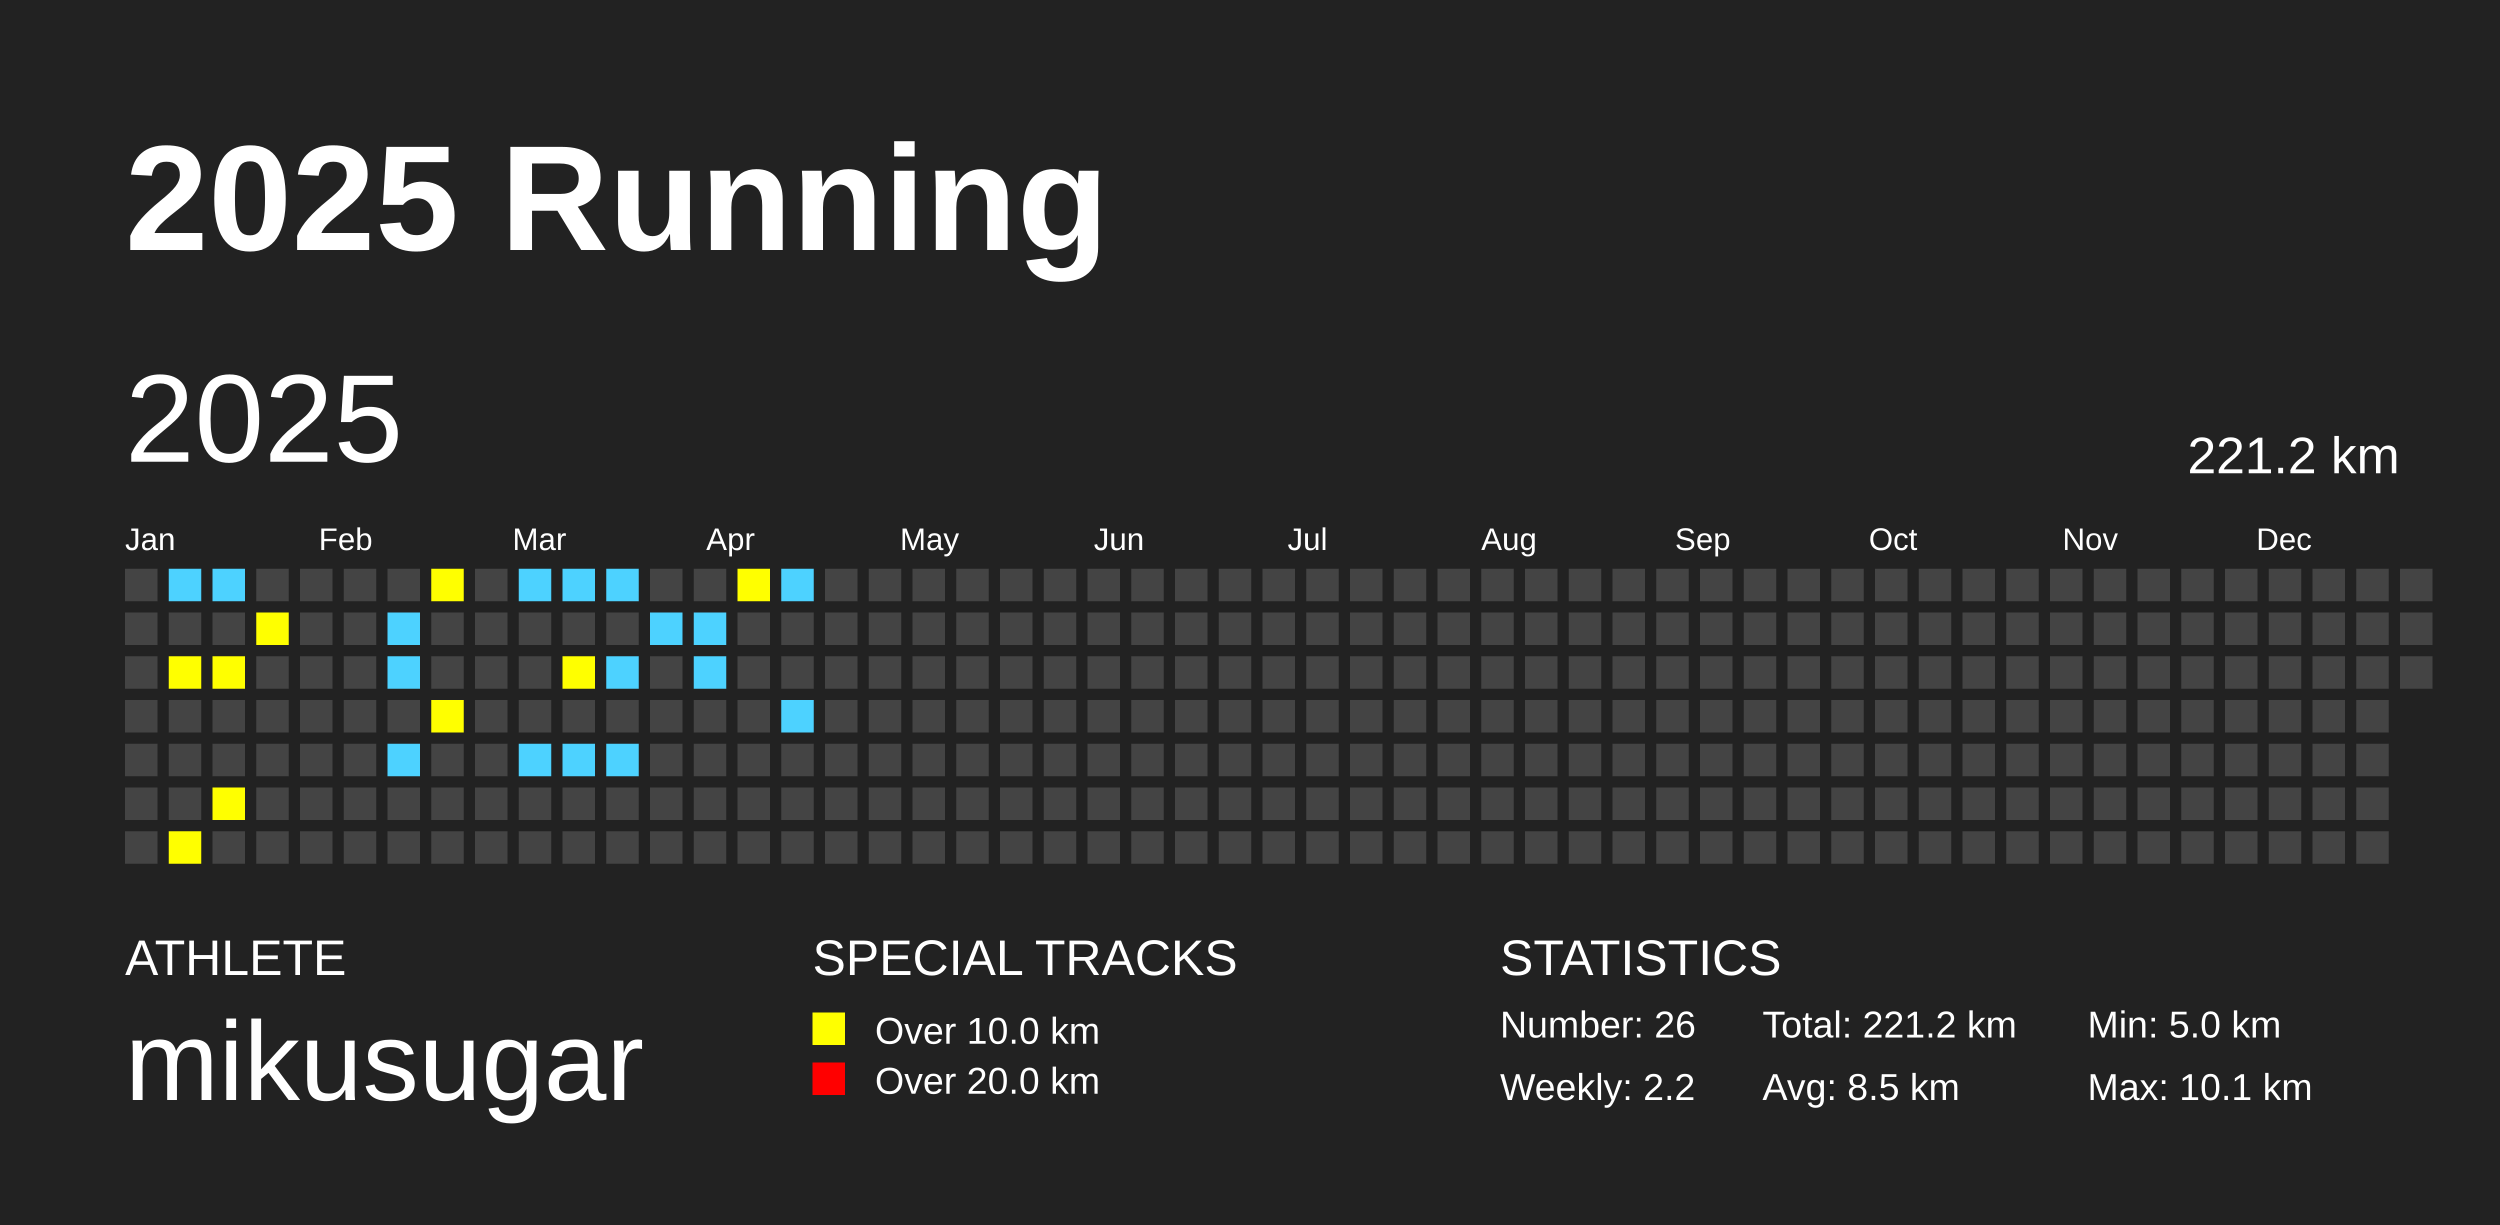
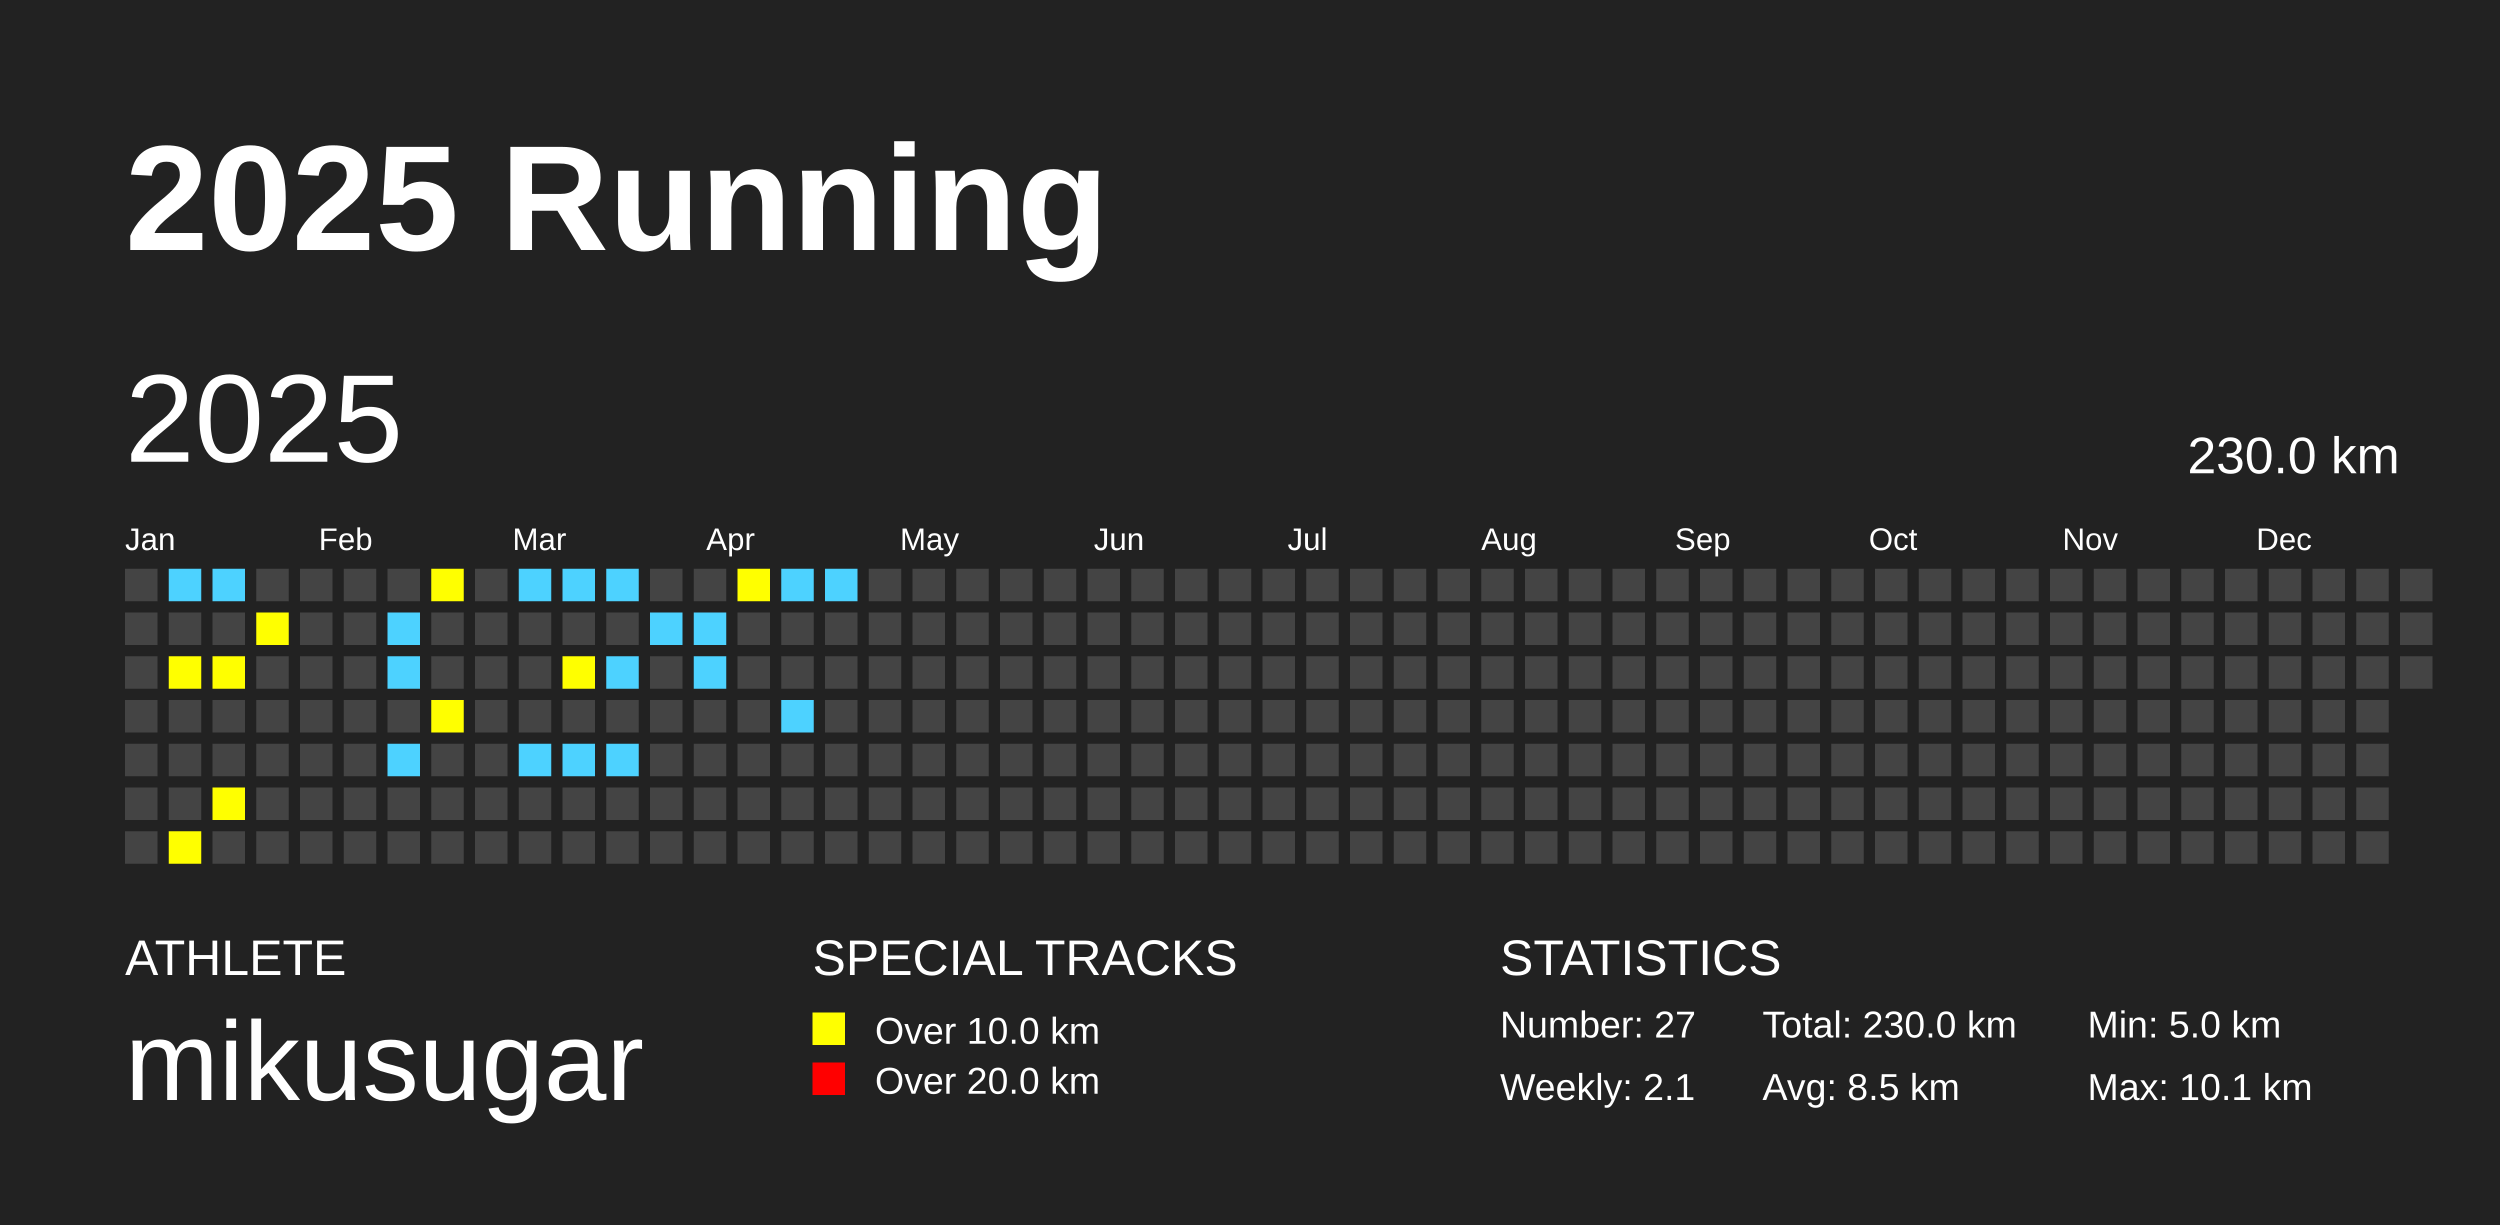
<svg xmlns="http://www.w3.org/2000/svg" baseProfile="full" height="98mm" version="1.1" viewBox="0,0,200,98" width="200mm">
  <defs />
  <rect fill="#222222" height="98" width="200" x="0" y="0" />
  <text fill="#FFFFFF" style="font-size:12px; font-family:Arial; font-weight:bold;" x="10" y="20">2025 Running</text>
  <text fill="#FFFFFF" style="font-size:4px; font-family:Arial" x="10" y="78">ATHLETE</text>
  <text fill="#FFFFFF" style="font-size:9px; font-family:Arial" x="10" y="88">mikusugar</text>
  <text fill="#FFFFFF" style="font-size:4px; font-family:Arial" x="65" y="78">SPECIAL TRACKS</text>
  <rect fill="yellow" height="2.6" width="2.6" x="65" y="81" />
  <text fill="#FFFFFF" style="font-size:3px; font-family:Arial" x="70" y="83.5">Over 10.0 km</text>
  <rect fill="red" height="2.6" width="2.6" x="65" y="85" />
  <text fill="#FFFFFF" style="font-size:3px; font-family:Arial" x="70" y="87.5">Over 20.0 km</text>
  <text fill="#FFFFFF" style="font-size:4px; font-family:Arial" x="120" y="78">STATISTICS</text>
-   <text fill="#FFFFFF" style="font-size:3px; font-family:Arial" x="120" y="83">Number: 26</text>
-   <text fill="#FFFFFF" style="font-size:3px; font-family:Arial" x="120" y="88">Weekly: 2.2</text>
-   <text fill="#FFFFFF" style="font-size:3px; font-family:Arial" x="141" y="83">Total: 221.2 km</text>
+   <text fill="#FFFFFF" style="font-size:3px; font-family:Arial" x="120" y="83">Number: 27</text>
+   <text fill="#FFFFFF" style="font-size:3px; font-family:Arial" x="120" y="88">Weekly: 2.1</text>
+   <text fill="#FFFFFF" style="font-size:3px; font-family:Arial" x="141" y="83">Total: 230.0 km</text>
  <text fill="#FFFFFF" style="font-size:3px; font-family:Arial" x="141" y="88">Avg: 8.5 km</text>
  <text fill="#FFFFFF" style="font-size:3px; font-family:Arial" x="167" y="83">Min: 5.0 km</text>
  <text fill="#FFFFFF" style="font-size:3px; font-family:Arial" x="167" y="88">Max: 10.1 km</text>
  <text dominant-baseline="hanging" fill="#FFFFFF" style="font-size:10.0px; font-family:Arial;" x="10" y="30">2025</text>
-   <text dominant-baseline="hanging" fill="#FFFFFF" style="font-size:4.125px; font-family:Arial;" x="175" y="35">221.2 km</text>
+   <text dominant-baseline="hanging" fill="#FFFFFF" style="font-size:4.125px; font-family:Arial;" x="175" y="35">230.0 km</text>
  <text fill="#FFFFFF" style="font-size:2.5px; font-family:Arial" x="10.0" y="44">Jan</text>
  <text fill="#FFFFFF" style="font-size:2.5px; font-family:Arial" x="25.5" y="44">Feb</text>
  <text fill="#FFFFFF" style="font-size:2.5px; font-family:Arial" x="41.0" y="44">Mar</text>
  <text fill="#FFFFFF" style="font-size:2.5px; font-family:Arial" x="56.5" y="44">Apr</text>
  <text fill="#FFFFFF" style="font-size:2.5px; font-family:Arial" x="72.0" y="44">May</text>
  <text fill="#FFFFFF" style="font-size:2.5px; font-family:Arial" x="87.5" y="44">Jun</text>
  <text fill="#FFFFFF" style="font-size:2.5px; font-family:Arial" x="103.0" y="44">Jul</text>
  <text fill="#FFFFFF" style="font-size:2.5px; font-family:Arial" x="118.5" y="44">Aug</text>
  <text fill="#FFFFFF" style="font-size:2.5px; font-family:Arial" x="134.0" y="44">Sep</text>
  <text fill="#FFFFFF" style="font-size:2.5px; font-family:Arial" x="149.5" y="44">Oct</text>
  <text fill="#FFFFFF" style="font-size:2.5px; font-family:Arial" x="165.0" y="44">Nov</text>
  <text fill="#FFFFFF" style="font-size:2.5px; font-family:Arial" x="180.5" y="44">Dec</text>
  <rect fill="#444444" height="2.6" width="2.6" x="10.0" y="45.5" />
  <rect fill="#444444" height="2.6" width="2.6" x="10.0" y="49.0" />
  <rect fill="#444444" height="2.6" width="2.6" x="10.0" y="52.5" />
  <rect fill="#444444" height="2.6" width="2.6" x="10.0" y="56.0" />
  <rect fill="#444444" height="2.6" width="2.6" x="10.0" y="59.5" />
  <rect fill="#444444" height="2.6" width="2.6" x="10.0" y="63.0" />
  <rect fill="#444444" height="2.6" width="2.6" x="10.0" y="66.5" />
  <rect fill="#4DD2FF" height="2.6" width="2.6" x="13.5" y="45.5" />
  <rect fill="#444444" height="2.6" width="2.6" x="13.5" y="49.0" />
  <rect fill="yellow" height="2.6" width="2.6" x="13.5" y="52.5" />
  <rect fill="#444444" height="2.6" width="2.6" x="13.5" y="56.0" />
  <rect fill="#444444" height="2.6" width="2.6" x="13.5" y="59.5" />
  <rect fill="#444444" height="2.6" width="2.6" x="13.5" y="63.0" />
  <rect fill="yellow" height="2.6" width="2.6" x="13.5" y="66.5" />
  <rect fill="#4DD2FF" height="2.6" width="2.6" x="17.0" y="45.5" />
  <rect fill="#444444" height="2.6" width="2.6" x="17.0" y="49.0" />
  <rect fill="yellow" height="2.6" width="2.6" x="17.0" y="52.5" />
  <rect fill="#444444" height="2.6" width="2.6" x="17.0" y="56.0" />
  <rect fill="#444444" height="2.6" width="2.6" x="17.0" y="59.5" />
  <rect fill="yellow" height="2.6" width="2.6" x="17.0" y="63.0" />
  <rect fill="#444444" height="2.6" width="2.6" x="17.0" y="66.5" />
  <rect fill="#444444" height="2.6" width="2.6" x="20.5" y="45.5" />
  <rect fill="yellow" height="2.6" width="2.6" x="20.5" y="49.0" />
  <rect fill="#444444" height="2.6" width="2.6" x="20.5" y="52.5" />
  <rect fill="#444444" height="2.6" width="2.6" x="20.5" y="56.0" />
  <rect fill="#444444" height="2.6" width="2.6" x="20.5" y="59.5" />
  <rect fill="#444444" height="2.6" width="2.6" x="20.5" y="63.0" />
  <rect fill="#444444" height="2.6" width="2.6" x="20.5" y="66.5" />
  <rect fill="#444444" height="2.6" width="2.6" x="24.0" y="45.5" />
  <rect fill="#444444" height="2.6" width="2.6" x="24.0" y="49.0" />
  <rect fill="#444444" height="2.6" width="2.6" x="24.0" y="52.5" />
  <rect fill="#444444" height="2.6" width="2.6" x="24.0" y="56.0" />
  <rect fill="#444444" height="2.6" width="2.6" x="24.0" y="59.5" />
  <rect fill="#444444" height="2.6" width="2.6" x="24.0" y="63.0" />
  <rect fill="#444444" height="2.6" width="2.6" x="24.0" y="66.5" />
  <rect fill="#444444" height="2.6" width="2.6" x="27.5" y="45.5" />
  <rect fill="#444444" height="2.6" width="2.6" x="27.5" y="49.0" />
  <rect fill="#444444" height="2.6" width="2.6" x="27.5" y="52.5" />
  <rect fill="#444444" height="2.6" width="2.6" x="27.5" y="56.0" />
  <rect fill="#444444" height="2.6" width="2.6" x="27.5" y="59.5" />
  <rect fill="#444444" height="2.6" width="2.6" x="27.5" y="63.0" />
  <rect fill="#444444" height="2.6" width="2.6" x="27.5" y="66.5" />
  <rect fill="#444444" height="2.6" width="2.6" x="31.0" y="45.5" />
  <rect fill="#4DD2FF" height="2.6" width="2.6" x="31.0" y="49.0" />
  <rect fill="#4DD2FF" height="2.6" width="2.6" x="31.0" y="52.5" />
  <rect fill="#444444" height="2.6" width="2.6" x="31.0" y="56.0" />
  <rect fill="#4DD2FF" height="2.6" width="2.6" x="31.0" y="59.5" />
  <rect fill="#444444" height="2.6" width="2.6" x="31.0" y="63.0" />
  <rect fill="#444444" height="2.6" width="2.6" x="31.0" y="66.5" />
  <rect fill="yellow" height="2.6" width="2.6" x="34.5" y="45.5" />
  <rect fill="#444444" height="2.6" width="2.6" x="34.5" y="49.0" />
  <rect fill="#444444" height="2.6" width="2.6" x="34.5" y="52.5" />
  <rect fill="yellow" height="2.6" width="2.6" x="34.5" y="56.0" />
  <rect fill="#444444" height="2.6" width="2.6" x="34.5" y="59.5" />
  <rect fill="#444444" height="2.6" width="2.6" x="34.5" y="63.0" />
  <rect fill="#444444" height="2.6" width="2.6" x="34.5" y="66.5" />
  <rect fill="#444444" height="2.6" width="2.6" x="38.0" y="45.5" />
  <rect fill="#444444" height="2.6" width="2.6" x="38.0" y="49.0" />
  <rect fill="#444444" height="2.6" width="2.6" x="38.0" y="52.5" />
  <rect fill="#444444" height="2.6" width="2.6" x="38.0" y="56.0" />
  <rect fill="#444444" height="2.6" width="2.6" x="38.0" y="59.5" />
  <rect fill="#444444" height="2.6" width="2.6" x="38.0" y="63.0" />
  <rect fill="#444444" height="2.6" width="2.6" x="38.0" y="66.5" />
  <rect fill="#4DD2FF" height="2.6" width="2.6" x="41.5" y="45.5" />
  <rect fill="#444444" height="2.6" width="2.6" x="41.5" y="49.0" />
  <rect fill="#444444" height="2.6" width="2.6" x="41.5" y="52.5" />
  <rect fill="#444444" height="2.6" width="2.6" x="41.5" y="56.0" />
  <rect fill="#4DD2FF" height="2.6" width="2.6" x="41.5" y="59.5" />
  <rect fill="#444444" height="2.6" width="2.6" x="41.5" y="63.0" />
  <rect fill="#444444" height="2.6" width="2.6" x="41.5" y="66.5" />
  <rect fill="#4DD2FF" height="2.6" width="2.6" x="45.0" y="45.5" />
  <rect fill="#444444" height="2.6" width="2.6" x="45.0" y="49.0" />
  <rect fill="yellow" height="2.6" width="2.6" x="45.0" y="52.5" />
  <rect fill="#444444" height="2.6" width="2.6" x="45.0" y="56.0" />
  <rect fill="#4DD2FF" height="2.6" width="2.6" x="45.0" y="59.5" />
  <rect fill="#444444" height="2.6" width="2.6" x="45.0" y="63.0" />
  <rect fill="#444444" height="2.6" width="2.6" x="45.0" y="66.5" />
  <rect fill="#4DD2FF" height="2.6" width="2.6" x="48.5" y="45.5" />
  <rect fill="#444444" height="2.6" width="2.6" x="48.5" y="49.0" />
  <rect fill="#4DD2FF" height="2.6" width="2.6" x="48.5" y="52.5" />
  <rect fill="#444444" height="2.6" width="2.6" x="48.5" y="56.0" />
  <rect fill="#4DD2FF" height="2.6" width="2.6" x="48.5" y="59.5" />
  <rect fill="#444444" height="2.6" width="2.6" x="48.5" y="63.0" />
  <rect fill="#444444" height="2.6" width="2.6" x="48.5" y="66.5" />
  <rect fill="#444444" height="2.6" width="2.6" x="52.0" y="45.5" />
  <rect fill="#4DD2FF" height="2.6" width="2.6" x="52.0" y="49.0" />
  <rect fill="#444444" height="2.6" width="2.6" x="52.0" y="52.5" />
  <rect fill="#444444" height="2.6" width="2.6" x="52.0" y="56.0" />
  <rect fill="#444444" height="2.6" width="2.6" x="52.0" y="59.5" />
  <rect fill="#444444" height="2.6" width="2.6" x="52.0" y="63.0" />
  <rect fill="#444444" height="2.6" width="2.6" x="52.0" y="66.5" />
  <rect fill="#444444" height="2.6" width="2.6" x="55.5" y="45.5" />
  <rect fill="#4DD2FF" height="2.6" width="2.6" x="55.5" y="49.0" />
  <rect fill="#4DD2FF" height="2.6" width="2.6" x="55.5" y="52.5" />
  <rect fill="#444444" height="2.6" width="2.6" x="55.5" y="56.0" />
  <rect fill="#444444" height="2.6" width="2.6" x="55.5" y="59.5" />
  <rect fill="#444444" height="2.6" width="2.6" x="55.5" y="63.0" />
  <rect fill="#444444" height="2.6" width="2.6" x="55.5" y="66.5" />
  <rect fill="yellow" height="2.6" width="2.6" x="59.0" y="45.5" />
  <rect fill="#444444" height="2.6" width="2.6" x="59.0" y="49.0" />
  <rect fill="#444444" height="2.6" width="2.6" x="59.0" y="52.5" />
  <rect fill="#444444" height="2.6" width="2.6" x="59.0" y="56.0" />
  <rect fill="#444444" height="2.6" width="2.6" x="59.0" y="59.5" />
  <rect fill="#444444" height="2.6" width="2.6" x="59.0" y="63.0" />
  <rect fill="#444444" height="2.6" width="2.6" x="59.0" y="66.5" />
  <rect fill="#4DD2FF" height="2.6" width="2.6" x="62.5" y="45.5" />
  <rect fill="#444444" height="2.6" width="2.6" x="62.5" y="49.0" />
  <rect fill="#444444" height="2.6" width="2.6" x="62.5" y="52.5" />
  <rect fill="#4DD2FF" height="2.6" width="2.6" x="62.5" y="56.0" />
  <rect fill="#444444" height="2.6" width="2.6" x="62.5" y="59.5" />
  <rect fill="#444444" height="2.6" width="2.6" x="62.5" y="63.0" />
  <rect fill="#444444" height="2.6" width="2.6" x="62.5" y="66.5" />
-   <rect fill="#444444" height="2.6" width="2.6" x="66.0" y="45.5" />
+   <rect fill="#4DD2FF" height="2.6" width="2.6" x="66.0" y="45.5" />
  <rect fill="#444444" height="2.6" width="2.6" x="66.0" y="49.0" />
  <rect fill="#444444" height="2.6" width="2.6" x="66.0" y="52.5" />
  <rect fill="#444444" height="2.6" width="2.6" x="66.0" y="56.0" />
  <rect fill="#444444" height="2.6" width="2.6" x="66.0" y="59.5" />
  <rect fill="#444444" height="2.6" width="2.6" x="66.0" y="63.0" />
  <rect fill="#444444" height="2.6" width="2.6" x="66.0" y="66.5" />
  <rect fill="#444444" height="2.6" width="2.6" x="69.5" y="45.5" />
  <rect fill="#444444" height="2.6" width="2.6" x="69.5" y="49.0" />
  <rect fill="#444444" height="2.6" width="2.6" x="69.5" y="52.5" />
  <rect fill="#444444" height="2.6" width="2.6" x="69.5" y="56.0" />
  <rect fill="#444444" height="2.6" width="2.6" x="69.5" y="59.5" />
  <rect fill="#444444" height="2.6" width="2.6" x="69.5" y="63.0" />
  <rect fill="#444444" height="2.6" width="2.6" x="69.5" y="66.5" />
  <rect fill="#444444" height="2.6" width="2.6" x="73.0" y="45.5" />
  <rect fill="#444444" height="2.6" width="2.6" x="73.0" y="49.0" />
  <rect fill="#444444" height="2.6" width="2.6" x="73.0" y="52.5" />
  <rect fill="#444444" height="2.6" width="2.6" x="73.0" y="56.0" />
  <rect fill="#444444" height="2.6" width="2.6" x="73.0" y="59.5" />
  <rect fill="#444444" height="2.6" width="2.6" x="73.0" y="63.0" />
  <rect fill="#444444" height="2.6" width="2.6" x="73.0" y="66.5" />
  <rect fill="#444444" height="2.6" width="2.6" x="76.5" y="45.5" />
  <rect fill="#444444" height="2.6" width="2.6" x="76.5" y="49.0" />
  <rect fill="#444444" height="2.6" width="2.6" x="76.5" y="52.5" />
  <rect fill="#444444" height="2.6" width="2.6" x="76.5" y="56.0" />
  <rect fill="#444444" height="2.6" width="2.6" x="76.5" y="59.5" />
  <rect fill="#444444" height="2.6" width="2.6" x="76.5" y="63.0" />
  <rect fill="#444444" height="2.6" width="2.6" x="76.5" y="66.5" />
  <rect fill="#444444" height="2.6" width="2.6" x="80.0" y="45.5" />
  <rect fill="#444444" height="2.6" width="2.6" x="80.0" y="49.0" />
  <rect fill="#444444" height="2.6" width="2.6" x="80.0" y="52.5" />
  <rect fill="#444444" height="2.6" width="2.6" x="80.0" y="56.0" />
  <rect fill="#444444" height="2.6" width="2.6" x="80.0" y="59.5" />
  <rect fill="#444444" height="2.6" width="2.6" x="80.0" y="63.0" />
  <rect fill="#444444" height="2.6" width="2.6" x="80.0" y="66.5" />
  <rect fill="#444444" height="2.6" width="2.6" x="83.5" y="45.5" />
  <rect fill="#444444" height="2.6" width="2.6" x="83.5" y="49.0" />
  <rect fill="#444444" height="2.6" width="2.6" x="83.5" y="52.5" />
  <rect fill="#444444" height="2.6" width="2.6" x="83.5" y="56.0" />
  <rect fill="#444444" height="2.6" width="2.6" x="83.5" y="59.5" />
  <rect fill="#444444" height="2.6" width="2.6" x="83.5" y="63.0" />
  <rect fill="#444444" height="2.6" width="2.6" x="83.5" y="66.5" />
  <rect fill="#444444" height="2.6" width="2.6" x="87.0" y="45.5" />
  <rect fill="#444444" height="2.6" width="2.6" x="87.0" y="49.0" />
  <rect fill="#444444" height="2.6" width="2.6" x="87.0" y="52.5" />
  <rect fill="#444444" height="2.6" width="2.6" x="87.0" y="56.0" />
  <rect fill="#444444" height="2.6" width="2.6" x="87.0" y="59.5" />
  <rect fill="#444444" height="2.6" width="2.6" x="87.0" y="63.0" />
  <rect fill="#444444" height="2.6" width="2.6" x="87.0" y="66.5" />
  <rect fill="#444444" height="2.6" width="2.6" x="90.5" y="45.5" />
  <rect fill="#444444" height="2.6" width="2.6" x="90.5" y="49.0" />
  <rect fill="#444444" height="2.6" width="2.6" x="90.5" y="52.5" />
  <rect fill="#444444" height="2.6" width="2.6" x="90.5" y="56.0" />
  <rect fill="#444444" height="2.6" width="2.6" x="90.5" y="59.5" />
  <rect fill="#444444" height="2.6" width="2.6" x="90.5" y="63.0" />
  <rect fill="#444444" height="2.6" width="2.6" x="90.5" y="66.5" />
  <rect fill="#444444" height="2.6" width="2.6" x="94.0" y="45.5" />
  <rect fill="#444444" height="2.6" width="2.6" x="94.0" y="49.0" />
  <rect fill="#444444" height="2.6" width="2.6" x="94.0" y="52.5" />
  <rect fill="#444444" height="2.6" width="2.6" x="94.0" y="56.0" />
  <rect fill="#444444" height="2.6" width="2.6" x="94.0" y="59.5" />
  <rect fill="#444444" height="2.6" width="2.6" x="94.0" y="63.0" />
  <rect fill="#444444" height="2.6" width="2.6" x="94.0" y="66.5" />
  <rect fill="#444444" height="2.6" width="2.6" x="97.5" y="45.5" />
  <rect fill="#444444" height="2.6" width="2.6" x="97.5" y="49.0" />
  <rect fill="#444444" height="2.6" width="2.6" x="97.5" y="52.5" />
  <rect fill="#444444" height="2.6" width="2.6" x="97.5" y="56.0" />
  <rect fill="#444444" height="2.6" width="2.6" x="97.5" y="59.5" />
  <rect fill="#444444" height="2.6" width="2.6" x="97.5" y="63.0" />
  <rect fill="#444444" height="2.6" width="2.6" x="97.5" y="66.5" />
  <rect fill="#444444" height="2.6" width="2.6" x="101.0" y="45.5" />
  <rect fill="#444444" height="2.6" width="2.6" x="101.0" y="49.0" />
  <rect fill="#444444" height="2.6" width="2.6" x="101.0" y="52.5" />
  <rect fill="#444444" height="2.6" width="2.6" x="101.0" y="56.0" />
  <rect fill="#444444" height="2.6" width="2.6" x="101.0" y="59.5" />
  <rect fill="#444444" height="2.6" width="2.6" x="101.0" y="63.0" />
  <rect fill="#444444" height="2.6" width="2.6" x="101.0" y="66.5" />
  <rect fill="#444444" height="2.6" width="2.6" x="104.5" y="45.5" />
  <rect fill="#444444" height="2.6" width="2.6" x="104.5" y="49.0" />
  <rect fill="#444444" height="2.6" width="2.6" x="104.5" y="52.5" />
  <rect fill="#444444" height="2.6" width="2.6" x="104.5" y="56.0" />
  <rect fill="#444444" height="2.6" width="2.6" x="104.5" y="59.5" />
  <rect fill="#444444" height="2.6" width="2.6" x="104.5" y="63.0" />
  <rect fill="#444444" height="2.6" width="2.6" x="104.5" y="66.5" />
  <rect fill="#444444" height="2.6" width="2.6" x="108.0" y="45.5" />
  <rect fill="#444444" height="2.6" width="2.6" x="108.0" y="49.0" />
  <rect fill="#444444" height="2.6" width="2.6" x="108.0" y="52.5" />
  <rect fill="#444444" height="2.6" width="2.6" x="108.0" y="56.0" />
  <rect fill="#444444" height="2.6" width="2.6" x="108.0" y="59.5" />
  <rect fill="#444444" height="2.6" width="2.6" x="108.0" y="63.0" />
  <rect fill="#444444" height="2.6" width="2.6" x="108.0" y="66.5" />
  <rect fill="#444444" height="2.6" width="2.6" x="111.5" y="45.5" />
  <rect fill="#444444" height="2.6" width="2.6" x="111.5" y="49.0" />
  <rect fill="#444444" height="2.6" width="2.6" x="111.5" y="52.5" />
  <rect fill="#444444" height="2.6" width="2.6" x="111.5" y="56.0" />
  <rect fill="#444444" height="2.6" width="2.6" x="111.5" y="59.5" />
  <rect fill="#444444" height="2.6" width="2.6" x="111.5" y="63.0" />
  <rect fill="#444444" height="2.6" width="2.6" x="111.5" y="66.5" />
  <rect fill="#444444" height="2.6" width="2.6" x="115.0" y="45.5" />
  <rect fill="#444444" height="2.6" width="2.6" x="115.0" y="49.0" />
  <rect fill="#444444" height="2.6" width="2.6" x="115.0" y="52.5" />
  <rect fill="#444444" height="2.6" width="2.6" x="115.0" y="56.0" />
  <rect fill="#444444" height="2.6" width="2.6" x="115.0" y="59.5" />
  <rect fill="#444444" height="2.6" width="2.6" x="115.0" y="63.0" />
  <rect fill="#444444" height="2.6" width="2.6" x="115.0" y="66.5" />
  <rect fill="#444444" height="2.6" width="2.6" x="118.5" y="45.5" />
  <rect fill="#444444" height="2.6" width="2.6" x="118.5" y="49.0" />
  <rect fill="#444444" height="2.6" width="2.6" x="118.5" y="52.5" />
  <rect fill="#444444" height="2.6" width="2.6" x="118.5" y="56.0" />
  <rect fill="#444444" height="2.6" width="2.6" x="118.5" y="59.5" />
  <rect fill="#444444" height="2.6" width="2.6" x="118.5" y="63.0" />
  <rect fill="#444444" height="2.6" width="2.6" x="118.5" y="66.5" />
  <rect fill="#444444" height="2.6" width="2.6" x="122.0" y="45.5" />
  <rect fill="#444444" height="2.6" width="2.6" x="122.0" y="49.0" />
  <rect fill="#444444" height="2.6" width="2.6" x="122.0" y="52.5" />
  <rect fill="#444444" height="2.6" width="2.6" x="122.0" y="56.0" />
  <rect fill="#444444" height="2.6" width="2.6" x="122.0" y="59.5" />
  <rect fill="#444444" height="2.6" width="2.6" x="122.0" y="63.0" />
  <rect fill="#444444" height="2.6" width="2.6" x="122.0" y="66.5" />
  <rect fill="#444444" height="2.6" width="2.6" x="125.5" y="45.5" />
  <rect fill="#444444" height="2.6" width="2.6" x="125.5" y="49.0" />
  <rect fill="#444444" height="2.6" width="2.6" x="125.5" y="52.5" />
  <rect fill="#444444" height="2.6" width="2.6" x="125.5" y="56.0" />
  <rect fill="#444444" height="2.6" width="2.6" x="125.5" y="59.5" />
  <rect fill="#444444" height="2.6" width="2.6" x="125.5" y="63.0" />
  <rect fill="#444444" height="2.6" width="2.6" x="125.5" y="66.5" />
  <rect fill="#444444" height="2.6" width="2.6" x="129.0" y="45.5" />
  <rect fill="#444444" height="2.6" width="2.6" x="129.0" y="49.0" />
  <rect fill="#444444" height="2.6" width="2.6" x="129.0" y="52.5" />
  <rect fill="#444444" height="2.6" width="2.6" x="129.0" y="56.0" />
  <rect fill="#444444" height="2.6" width="2.6" x="129.0" y="59.5" />
  <rect fill="#444444" height="2.6" width="2.6" x="129.0" y="63.0" />
  <rect fill="#444444" height="2.6" width="2.6" x="129.0" y="66.5" />
  <rect fill="#444444" height="2.6" width="2.6" x="132.5" y="45.5" />
  <rect fill="#444444" height="2.6" width="2.6" x="132.5" y="49.0" />
  <rect fill="#444444" height="2.6" width="2.6" x="132.5" y="52.5" />
  <rect fill="#444444" height="2.6" width="2.6" x="132.5" y="56.0" />
  <rect fill="#444444" height="2.6" width="2.6" x="132.5" y="59.5" />
  <rect fill="#444444" height="2.6" width="2.6" x="132.5" y="63.0" />
  <rect fill="#444444" height="2.6" width="2.6" x="132.5" y="66.5" />
  <rect fill="#444444" height="2.6" width="2.6" x="136.0" y="45.5" />
  <rect fill="#444444" height="2.6" width="2.6" x="136.0" y="49.0" />
  <rect fill="#444444" height="2.6" width="2.6" x="136.0" y="52.5" />
  <rect fill="#444444" height="2.6" width="2.6" x="136.0" y="56.0" />
  <rect fill="#444444" height="2.6" width="2.6" x="136.0" y="59.5" />
  <rect fill="#444444" height="2.6" width="2.6" x="136.0" y="63.0" />
  <rect fill="#444444" height="2.6" width="2.6" x="136.0" y="66.5" />
  <rect fill="#444444" height="2.6" width="2.6" x="139.5" y="45.5" />
  <rect fill="#444444" height="2.6" width="2.6" x="139.5" y="49.0" />
  <rect fill="#444444" height="2.6" width="2.6" x="139.5" y="52.5" />
  <rect fill="#444444" height="2.6" width="2.6" x="139.5" y="56.0" />
  <rect fill="#444444" height="2.6" width="2.6" x="139.5" y="59.5" />
  <rect fill="#444444" height="2.6" width="2.6" x="139.5" y="63.0" />
  <rect fill="#444444" height="2.6" width="2.6" x="139.5" y="66.5" />
  <rect fill="#444444" height="2.6" width="2.6" x="143.0" y="45.5" />
  <rect fill="#444444" height="2.6" width="2.6" x="143.0" y="49.0" />
  <rect fill="#444444" height="2.6" width="2.6" x="143.0" y="52.5" />
  <rect fill="#444444" height="2.6" width="2.6" x="143.0" y="56.0" />
  <rect fill="#444444" height="2.6" width="2.6" x="143.0" y="59.5" />
  <rect fill="#444444" height="2.6" width="2.6" x="143.0" y="63.0" />
  <rect fill="#444444" height="2.6" width="2.6" x="143.0" y="66.5" />
  <rect fill="#444444" height="2.6" width="2.6" x="146.5" y="45.5" />
  <rect fill="#444444" height="2.6" width="2.6" x="146.5" y="49.0" />
  <rect fill="#444444" height="2.6" width="2.6" x="146.5" y="52.5" />
  <rect fill="#444444" height="2.6" width="2.6" x="146.5" y="56.0" />
  <rect fill="#444444" height="2.6" width="2.6" x="146.5" y="59.5" />
  <rect fill="#444444" height="2.6" width="2.6" x="146.5" y="63.0" />
  <rect fill="#444444" height="2.6" width="2.6" x="146.5" y="66.5" />
  <rect fill="#444444" height="2.6" width="2.6" x="150.0" y="45.5" />
  <rect fill="#444444" height="2.6" width="2.6" x="150.0" y="49.0" />
  <rect fill="#444444" height="2.6" width="2.6" x="150.0" y="52.5" />
  <rect fill="#444444" height="2.6" width="2.6" x="150.0" y="56.0" />
  <rect fill="#444444" height="2.6" width="2.6" x="150.0" y="59.5" />
  <rect fill="#444444" height="2.6" width="2.6" x="150.0" y="63.0" />
  <rect fill="#444444" height="2.6" width="2.6" x="150.0" y="66.5" />
  <rect fill="#444444" height="2.6" width="2.6" x="153.5" y="45.5" />
  <rect fill="#444444" height="2.6" width="2.6" x="153.5" y="49.0" />
  <rect fill="#444444" height="2.6" width="2.6" x="153.5" y="52.5" />
  <rect fill="#444444" height="2.6" width="2.6" x="153.5" y="56.0" />
  <rect fill="#444444" height="2.6" width="2.6" x="153.5" y="59.5" />
  <rect fill="#444444" height="2.6" width="2.6" x="153.5" y="63.0" />
  <rect fill="#444444" height="2.6" width="2.6" x="153.5" y="66.5" />
  <rect fill="#444444" height="2.6" width="2.6" x="157.0" y="45.5" />
  <rect fill="#444444" height="2.6" width="2.6" x="157.0" y="49.0" />
  <rect fill="#444444" height="2.6" width="2.6" x="157.0" y="52.5" />
  <rect fill="#444444" height="2.6" width="2.6" x="157.0" y="56.0" />
  <rect fill="#444444" height="2.6" width="2.6" x="157.0" y="59.5" />
  <rect fill="#444444" height="2.6" width="2.6" x="157.0" y="63.0" />
  <rect fill="#444444" height="2.6" width="2.6" x="157.0" y="66.5" />
  <rect fill="#444444" height="2.6" width="2.6" x="160.5" y="45.5" />
  <rect fill="#444444" height="2.6" width="2.6" x="160.5" y="49.0" />
  <rect fill="#444444" height="2.6" width="2.6" x="160.5" y="52.5" />
  <rect fill="#444444" height="2.6" width="2.6" x="160.5" y="56.0" />
  <rect fill="#444444" height="2.6" width="2.6" x="160.5" y="59.5" />
  <rect fill="#444444" height="2.6" width="2.6" x="160.5" y="63.0" />
  <rect fill="#444444" height="2.6" width="2.6" x="160.5" y="66.5" />
  <rect fill="#444444" height="2.6" width="2.6" x="164.0" y="45.5" />
  <rect fill="#444444" height="2.6" width="2.6" x="164.0" y="49.0" />
  <rect fill="#444444" height="2.6" width="2.6" x="164.0" y="52.5" />
  <rect fill="#444444" height="2.6" width="2.6" x="164.0" y="56.0" />
  <rect fill="#444444" height="2.6" width="2.6" x="164.0" y="59.5" />
  <rect fill="#444444" height="2.6" width="2.6" x="164.0" y="63.0" />
  <rect fill="#444444" height="2.6" width="2.6" x="164.0" y="66.5" />
  <rect fill="#444444" height="2.6" width="2.6" x="167.5" y="45.5" />
  <rect fill="#444444" height="2.6" width="2.6" x="167.5" y="49.0" />
  <rect fill="#444444" height="2.6" width="2.6" x="167.5" y="52.5" />
  <rect fill="#444444" height="2.6" width="2.6" x="167.5" y="56.0" />
  <rect fill="#444444" height="2.6" width="2.6" x="167.5" y="59.5" />
  <rect fill="#444444" height="2.6" width="2.6" x="167.5" y="63.0" />
  <rect fill="#444444" height="2.6" width="2.6" x="167.5" y="66.5" />
  <rect fill="#444444" height="2.6" width="2.6" x="171.0" y="45.5" />
  <rect fill="#444444" height="2.6" width="2.6" x="171.0" y="49.0" />
  <rect fill="#444444" height="2.6" width="2.6" x="171.0" y="52.5" />
  <rect fill="#444444" height="2.6" width="2.6" x="171.0" y="56.0" />
  <rect fill="#444444" height="2.6" width="2.6" x="171.0" y="59.5" />
  <rect fill="#444444" height="2.6" width="2.6" x="171.0" y="63.0" />
  <rect fill="#444444" height="2.6" width="2.6" x="171.0" y="66.5" />
  <rect fill="#444444" height="2.6" width="2.6" x="174.5" y="45.5" />
  <rect fill="#444444" height="2.6" width="2.6" x="174.5" y="49.0" />
  <rect fill="#444444" height="2.6" width="2.6" x="174.5" y="52.5" />
  <rect fill="#444444" height="2.6" width="2.6" x="174.5" y="56.0" />
  <rect fill="#444444" height="2.6" width="2.6" x="174.5" y="59.5" />
  <rect fill="#444444" height="2.6" width="2.6" x="174.5" y="63.0" />
  <rect fill="#444444" height="2.6" width="2.6" x="174.5" y="66.5" />
  <rect fill="#444444" height="2.6" width="2.6" x="178.0" y="45.5" />
  <rect fill="#444444" height="2.6" width="2.6" x="178.0" y="49.0" />
  <rect fill="#444444" height="2.6" width="2.6" x="178.0" y="52.5" />
  <rect fill="#444444" height="2.6" width="2.6" x="178.0" y="56.0" />
  <rect fill="#444444" height="2.6" width="2.6" x="178.0" y="59.5" />
  <rect fill="#444444" height="2.6" width="2.6" x="178.0" y="63.0" />
  <rect fill="#444444" height="2.6" width="2.6" x="178.0" y="66.5" />
  <rect fill="#444444" height="2.6" width="2.6" x="181.5" y="45.5" />
  <rect fill="#444444" height="2.6" width="2.6" x="181.5" y="49.0" />
  <rect fill="#444444" height="2.6" width="2.6" x="181.5" y="52.5" />
  <rect fill="#444444" height="2.6" width="2.6" x="181.5" y="56.0" />
  <rect fill="#444444" height="2.6" width="2.6" x="181.5" y="59.5" />
  <rect fill="#444444" height="2.6" width="2.6" x="181.5" y="63.0" />
  <rect fill="#444444" height="2.6" width="2.6" x="181.5" y="66.5" />
  <rect fill="#444444" height="2.6" width="2.6" x="185.0" y="45.5" />
  <rect fill="#444444" height="2.6" width="2.6" x="185.0" y="49.0" />
  <rect fill="#444444" height="2.6" width="2.6" x="185.0" y="52.5" />
  <rect fill="#444444" height="2.6" width="2.6" x="185.0" y="56.0" />
  <rect fill="#444444" height="2.6" width="2.6" x="185.0" y="59.5" />
  <rect fill="#444444" height="2.6" width="2.6" x="185.0" y="63.0" />
  <rect fill="#444444" height="2.6" width="2.6" x="185.0" y="66.5" />
  <rect fill="#444444" height="2.6" width="2.6" x="188.5" y="45.5" />
  <rect fill="#444444" height="2.6" width="2.6" x="188.5" y="49.0" />
  <rect fill="#444444" height="2.6" width="2.6" x="188.5" y="52.5" />
  <rect fill="#444444" height="2.6" width="2.6" x="188.5" y="56.0" />
  <rect fill="#444444" height="2.6" width="2.6" x="188.5" y="59.5" />
  <rect fill="#444444" height="2.6" width="2.6" x="188.5" y="63.0" />
  <rect fill="#444444" height="2.6" width="2.6" x="188.5" y="66.5" />
  <rect fill="#444444" height="2.6" width="2.6" x="192.0" y="45.5" />
  <rect fill="#444444" height="2.6" width="2.6" x="192.0" y="49.0" />
  <rect fill="#444444" height="2.6" width="2.6" x="192.0" y="52.5" />
</svg>
